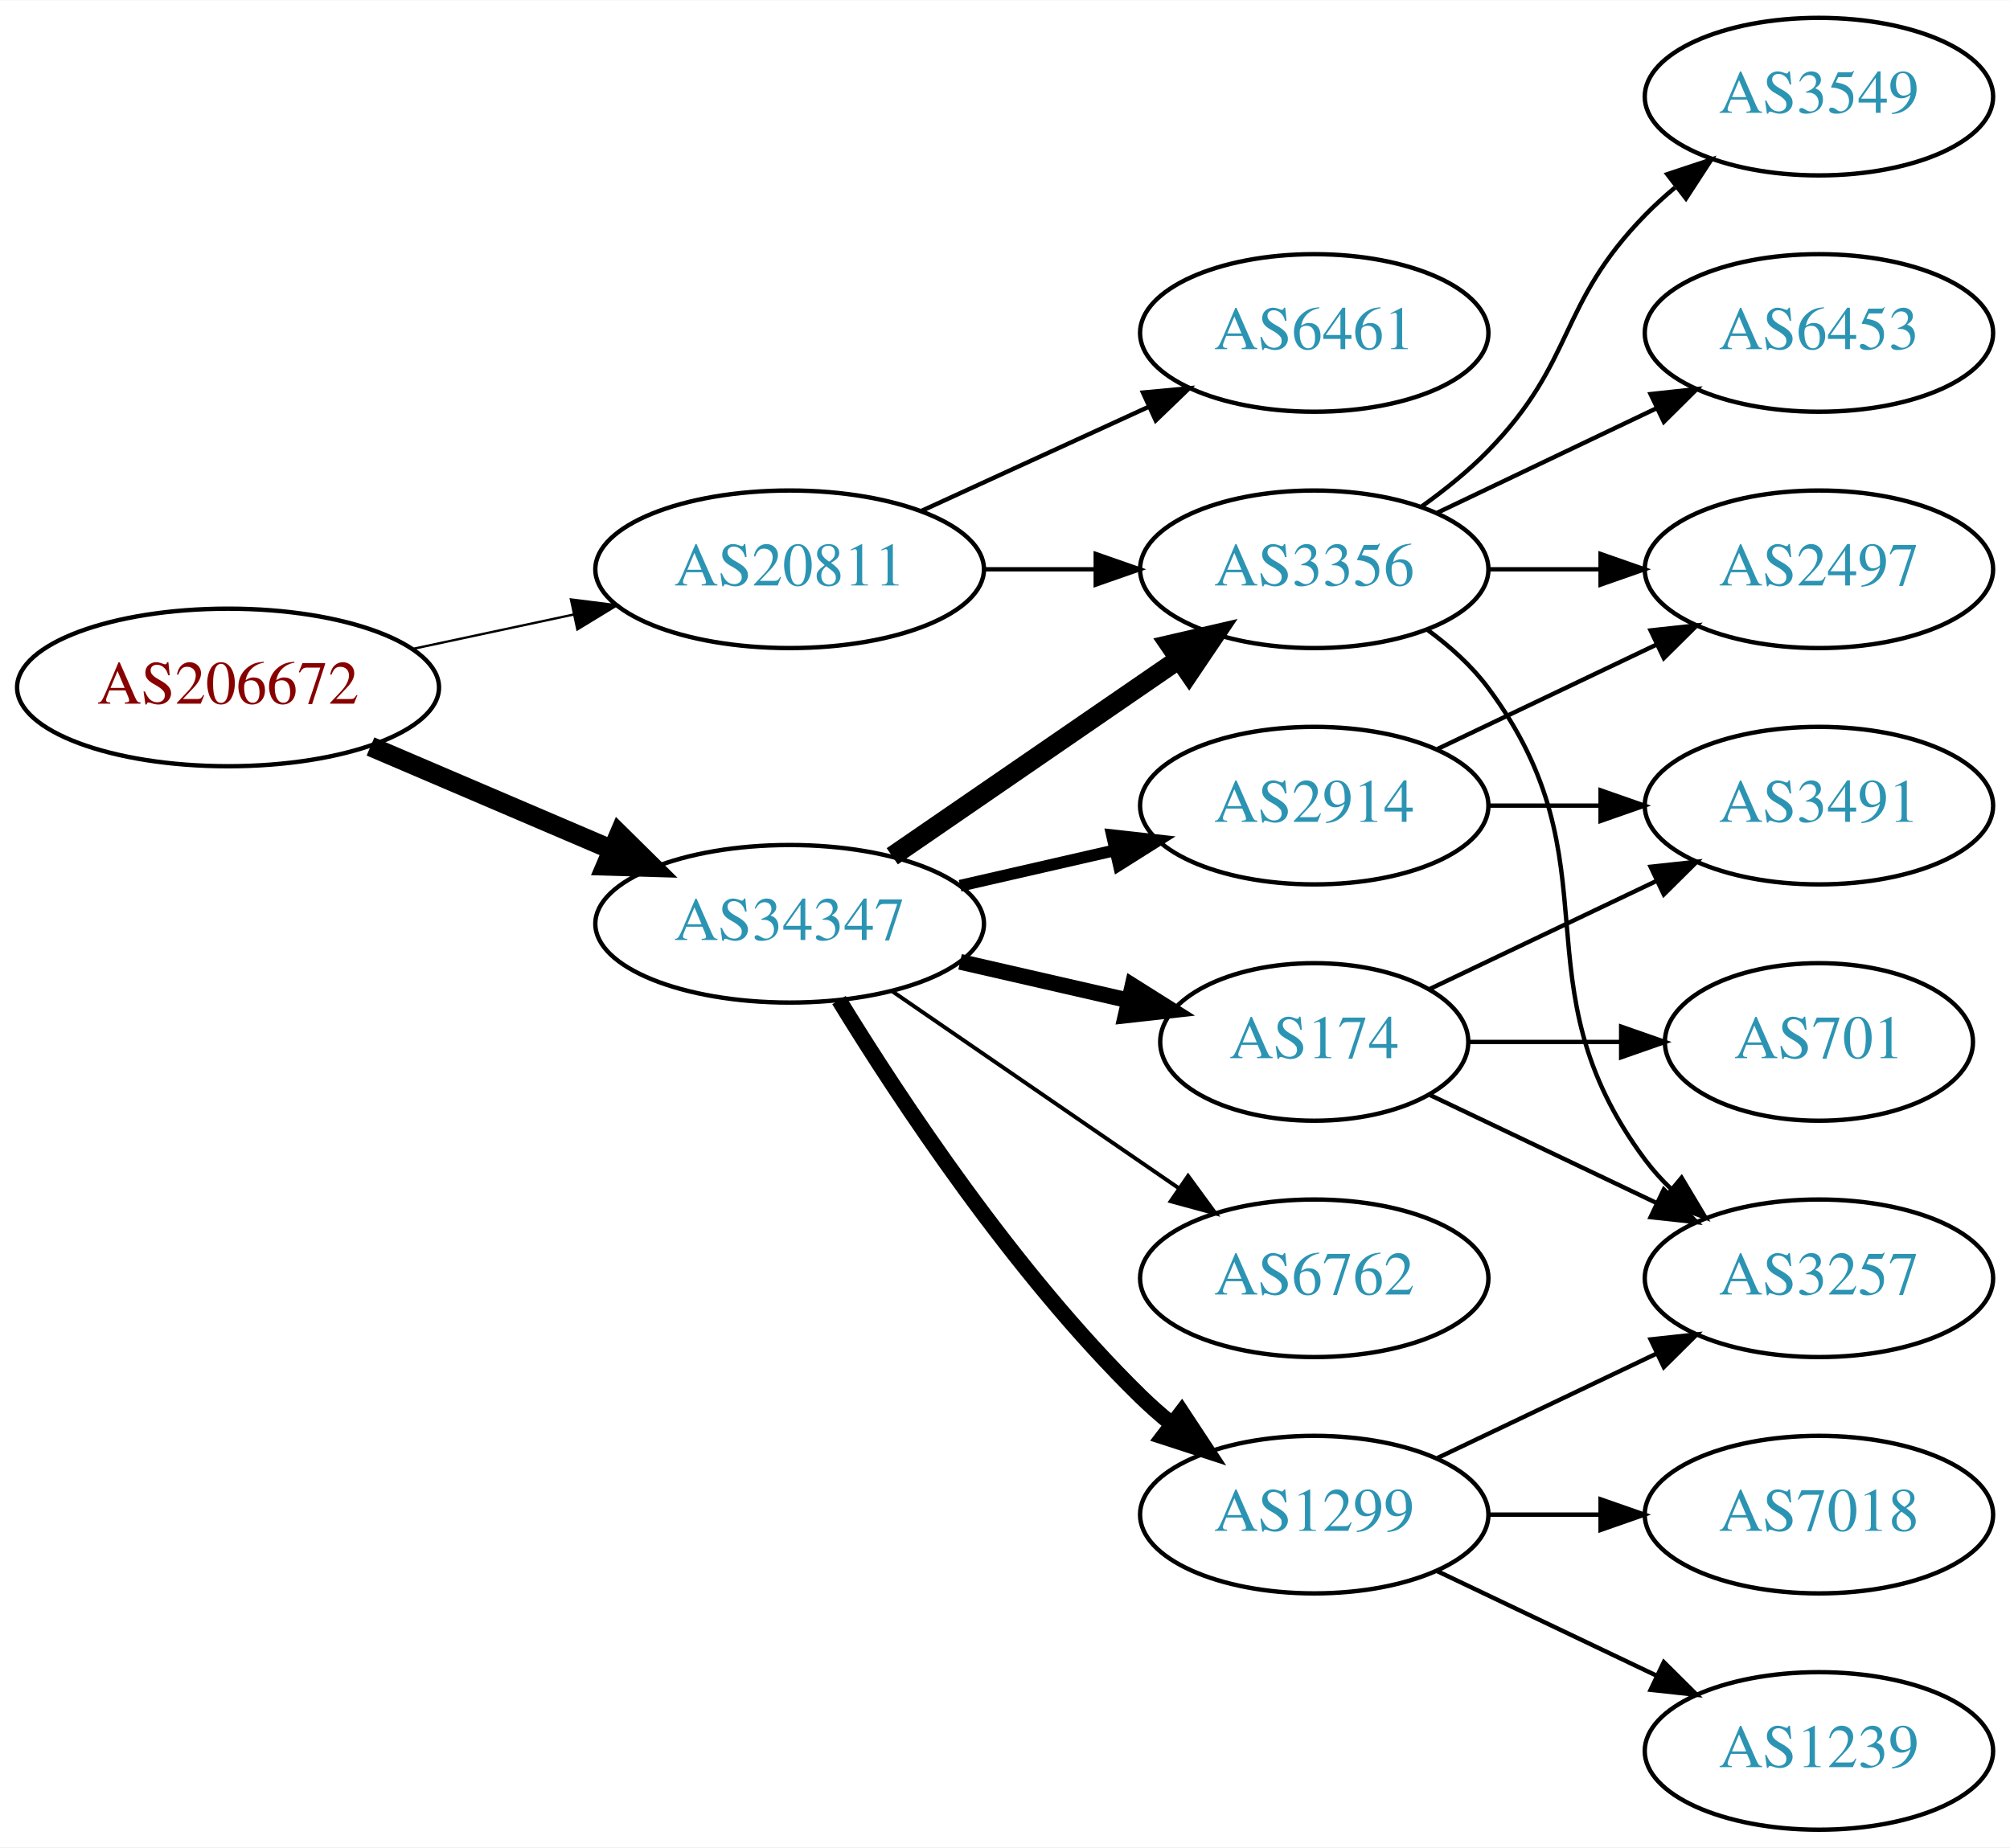
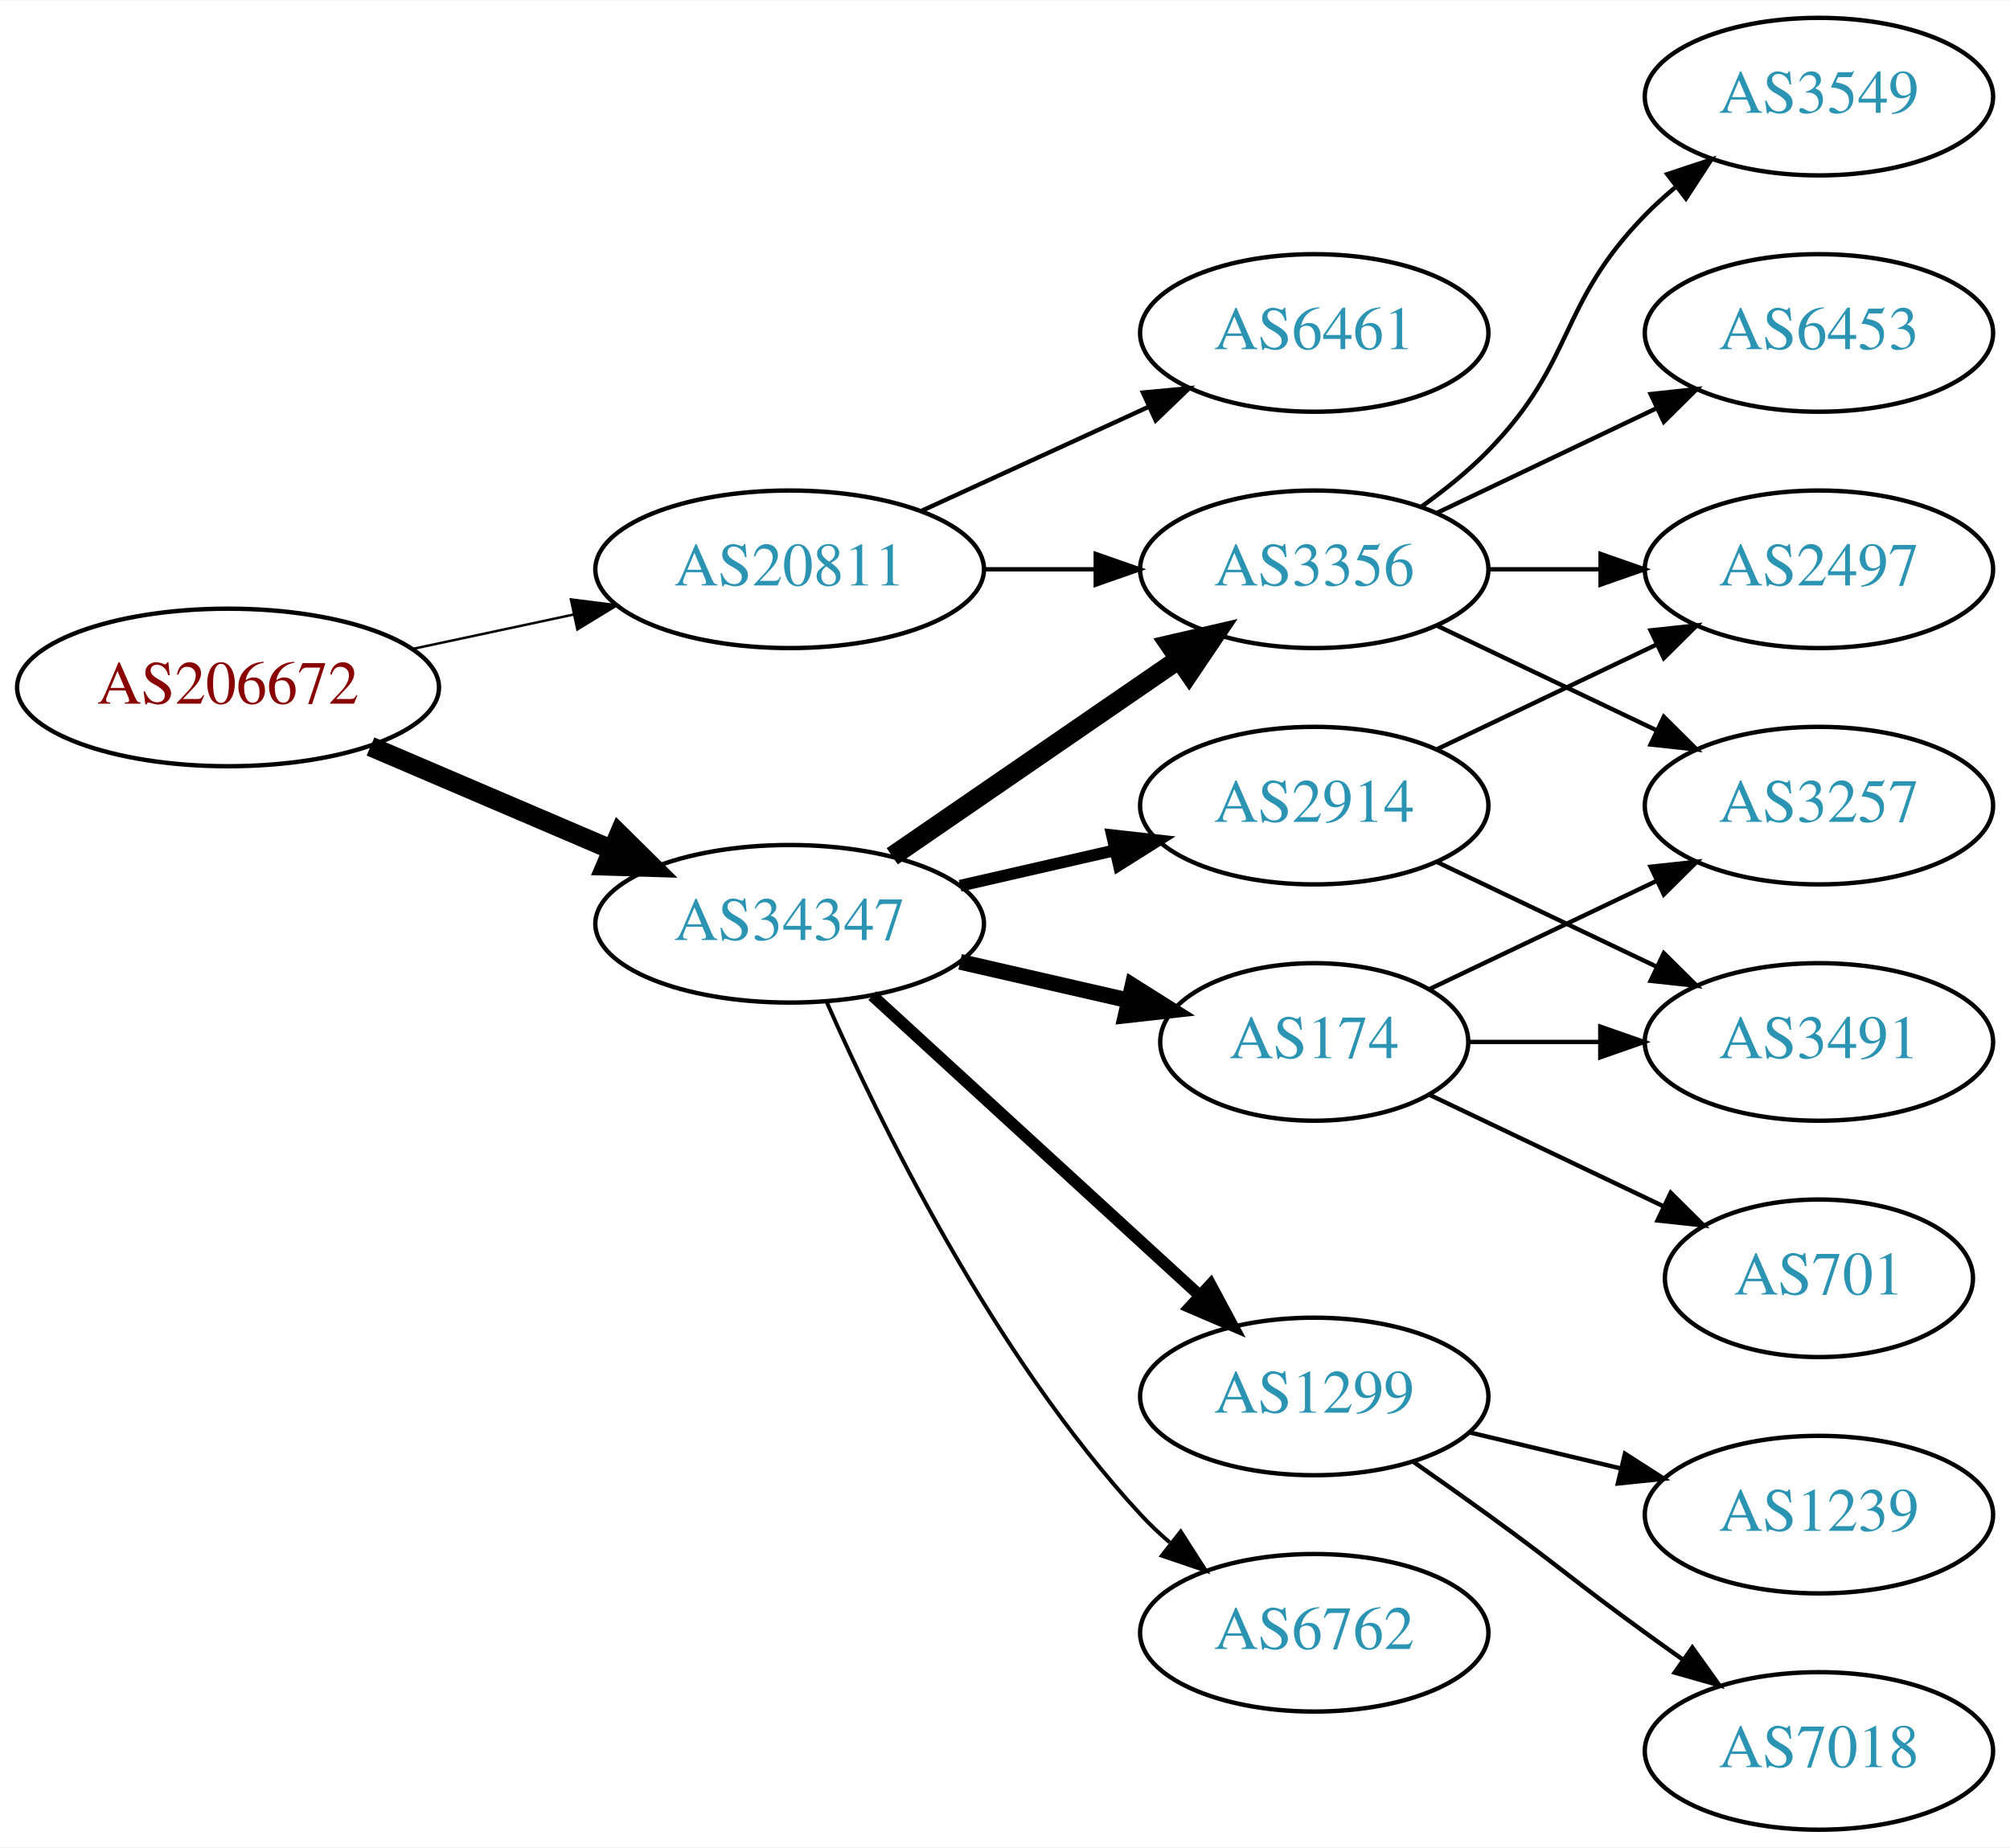
<svg xmlns="http://www.w3.org/2000/svg" xmlns:xlink="http://www.w3.org/1999/xlink" width="459pt" height="422pt" viewBox="0.00 0.00 459.17 422.00">
  <g id="graph0" class="graph" transform="scale(1 1) rotate(0) translate(4 418)">
    <polygon fill="white" stroke="none" points="-4,4 -4,-418 455.17,-418 455.17,4 -4,4" />
    <g id="node1" class="node">
      <g id="a_node1">
        <a xlink:href="/asn/206672" xlink:title="AS206672 ~ Logispin Austria GmbH [AT]">
          <ellipse fill="#ffffff" stroke="black" cx="48.096" cy="-261" rx="48.192" ry="18" />
          <text text-anchor="middle" x="48.096" y="-257.3" font-family="Times,serif" font-size="14.00" fill="#880000">AS206672</text>
        </a>
      </g>
    </g>
    <g id="node2" class="node">
      <g id="a_node2">
        <a xlink:href="/asn/20811" xlink:title="AS20811 ~ Brennercom S.p.A. [IT]">
          <ellipse fill="#ffffff" stroke="black" cx="176.388" cy="-288" rx="44.393" ry="18" />
          <text text-anchor="middle" x="176.388" y="-284.3" font-family="Times,serif" font-size="14.00" fill="#2c94b3">AS20811</text>
        </a>
      </g>
    </g>
    <g id="edge1" class="edge">
-       <path fill="none" stroke="black" stroke-width="0.529" d="M90.448,-269.841C102.138,-272.34 114.964,-275.082 127.027,-277.661" />
-       <polygon fill="black" stroke="black" stroke-width="0.529" points="126.428,-281.112 136.939,-279.78 127.891,-274.267 126.428,-281.112" />
+       <path fill="none" stroke="black" stroke-width="0.562" d="M90.448,-269.841C102.138,-272.34 114.964,-275.082 127.027,-277.661" />
+       <polygon fill="black" stroke="black" stroke-width="0.562" points="126.428,-281.112 136.939,-279.78 127.891,-274.267 126.428,-281.112" />
    </g>
    <g id="node3" class="node">
      <g id="a_node3">
        <a xlink:href="/asn/34347" xlink:title="AS34347 ~ HALLAG Kommunal GmbH [AT]">
          <ellipse fill="#ffffff" stroke="black" cx="176.388" cy="-207" rx="44.393" ry="18" />
          <text text-anchor="middle" x="176.388" y="-203.3" font-family="Times,serif" font-size="14.00" fill="#2c94b3">AS34347</text>
        </a>
      </g>
    </g>
    <g id="edge2" class="edge">
      <path fill="none" stroke="black" stroke-width="4.5" d="M80.639,-247.513C97.283,-240.396 117.873,-231.592 135.604,-224.011" />
      <polygon fill="black" stroke="black" stroke-width="4.5" points="137.469,-227.495 145.116,-219.943 134.373,-220.255 137.469,-227.495" />
    </g>
    <g id="node4" class="node">
      <g id="a_node4">
+         <a xlink:href="/asn/3356" xlink:title="AS3356 ~ Level 3 Parent, LLC [US]">
+           <ellipse fill="#ffffff" stroke="black" cx="296.23" cy="-288" rx="39.794" ry="18" />
+           <text text-anchor="middle" x="296.23" y="-284.3" font-family="Times,serif" font-size="14.00" fill="#2c94b3">AS3356</text>
+         </a>
+       </g>
+     </g>
+     <g id="edge3" class="edge">
+       <path fill="none" stroke="black" d="M220.599,-288C228.911,-288 237.674,-288 246.156,-288" />
+       <polygon fill="black" stroke="black" points="246.315,-291.5 256.315,-288 246.315,-284.5 246.315,-291.5" />
+     </g>
+     <g id="node5" class="node">
+       <g id="a_node5">
        <a xlink:href="/asn/6461" xlink:title="AS6461 ~ Zayo Bandwidth [US]">
          <ellipse fill="#ffffff" stroke="black" cx="296.23" cy="-342" rx="39.794" ry="18" />
          <text text-anchor="middle" x="296.23" y="-338.3" font-family="Times,serif" font-size="14.00" fill="#2c94b3">AS6461</text>
        </a>
      </g>
    </g>
-     <g id="edge3" class="edge">
+     <g id="edge4" class="edge">
      <path fill="none" stroke="black" d="M206.517,-301.348C222.128,-308.502 241.526,-317.391 258.198,-325.03" />
      <polygon fill="black" stroke="black" points="257.101,-328.378 267.65,-329.362 260.017,-322.014 257.101,-328.378" />
-     </g>
-     <g id="node5" class="node">
-       <g id="a_node5">
-         <a xlink:href="/asn/3356" xlink:title="AS3356 ~ Level 3 Parent, LLC [US]">
-           <ellipse fill="#ffffff" stroke="black" cx="296.23" cy="-288" rx="39.794" ry="18" />
-           <text text-anchor="middle" x="296.23" y="-284.3" font-family="Times,serif" font-size="14.00" fill="#2c94b3">AS3356</text>
-         </a>
-       </g>
-     </g>
-     <g id="edge4" class="edge">
-       <path fill="none" stroke="black" d="M220.599,-288C228.911,-288 237.674,-288 246.156,-288" />
-       <polygon fill="black" stroke="black" points="246.315,-291.5 256.315,-288 246.315,-284.5 246.315,-291.5" />
    </g>
    <g id="edge6" class="edge">
      <path fill="none" stroke="black" stroke-width="4.5" d="M199.83,-222.426C218.412,-235.198 244.972,-253.455 265.352,-267.463" />
      <polygon fill="black" stroke="black" stroke-width="4.5" points="263.195,-270.758 273.666,-273.178 267.656,-264.269 263.195,-270.758" />
    </g>
    <g id="node6" class="node">
      <g id="a_node6">
+         <a xlink:href="/asn/2914" xlink:title="AS2914 ~ NTT America, Inc. [US]">
+           <ellipse fill="#ffffff" stroke="black" cx="296.23" cy="-234" rx="39.794" ry="18" />
+           <text text-anchor="middle" x="296.23" y="-230.3" font-family="Times,serif" font-size="14.00" fill="#2c94b3">AS2914</text>
+         </a>
+       </g>
+     </g>
+     <g id="edge5" class="edge">
+       <path fill="none" stroke="black" stroke-width="2.7" d="M215.322,-215.692C226.563,-218.267 238.976,-221.111 250.599,-223.774" />
+       <polygon fill="black" stroke="black" stroke-width="2.7" points="250.031,-227.235 260.56,-226.057 251.595,-220.412 250.031,-227.235" />
+     </g>
+     <g id="node7" class="node">
+       <g id="a_node7">
        <a xlink:href="/asn/174" xlink:title="AS174 ~ Cogent Communications [US]">
          <ellipse fill="#ffffff" stroke="black" cx="296.23" cy="-180" rx="35.194" ry="18" />
          <text text-anchor="middle" x="296.23" y="-176.3" font-family="Times,serif" font-size="14.00" fill="#2c94b3">AS174</text>
        </a>
      </g>
    </g>
-     <g id="edge5" class="edge">
+     <g id="edge7" class="edge">
      <path fill="none" stroke="black" stroke-width="3.6" d="M215.322,-198.308C227.639,-195.486 241.364,-192.342 253.915,-189.466" />
      <polygon fill="black" stroke="black" stroke-width="3.6" points="254.714,-192.874 263.68,-187.229 253.15,-186.051 254.714,-192.874" />
    </g>
-     <g id="node7" class="node">
-       <g id="a_node7">
-         <a xlink:href="/asn/2914" xlink:title="AS2914 ~ NTT America, Inc. [US]">
-           <ellipse fill="#ffffff" stroke="black" cx="296.23" cy="-234" rx="39.794" ry="18" />
-           <text text-anchor="middle" x="296.23" y="-230.3" font-family="Times,serif" font-size="14.00" fill="#2c94b3">AS2914</text>
-         </a>
-       </g>
-     </g>
-     <g id="edge7" class="edge">
-       <path fill="none" stroke="black" stroke-width="2.7" d="M215.322,-215.692C226.563,-218.267 238.976,-221.111 250.599,-223.774" />
-       <polygon fill="black" stroke="black" stroke-width="2.7" points="250.031,-227.235 260.56,-226.057 251.595,-220.412 250.031,-227.235" />
-     </g>
    <g id="node8" class="node">
      <g id="a_node8">
-         <a xlink:href="/asn/6762" xlink:title="AS6762 ~ TELECOM ITALIA SPARKLE S.p.A. [IT]">
-           <ellipse fill="#ffffff" stroke="black" cx="296.23" cy="-126" rx="39.794" ry="18" />
-           <text text-anchor="middle" x="296.23" y="-122.3" font-family="Times,serif" font-size="14.00" fill="#2c94b3">AS6762</text>
+         <a xlink:href="/asn/1299" xlink:title="AS1299 ~ Telia Carrier [EU]">
+           <ellipse fill="#ffffff" stroke="black" cx="296.23" cy="-99" rx="39.794" ry="18" />
+           <text text-anchor="middle" x="296.23" y="-95.3" font-family="Times,serif" font-size="14.00" fill="#2c94b3">AS1299</text>
        </a>
      </g>
    </g>
    <g id="edge8" class="edge">
-       <path fill="none" stroke="black" stroke-width="0.9" d="M199.83,-191.574C218.412,-178.802 244.972,-160.545 265.352,-146.537" />
-       <polygon fill="black" stroke="black" stroke-width="0.9" points="267.408,-149.371 273.666,-140.822 263.443,-143.602 267.408,-149.371" />
+       <path fill="none" stroke="black" stroke-width="2.7" d="M195.285,-190.597C215.214,-172.333 247.571,-142.678 270.048,-122.079" />
+       <polygon fill="black" stroke="black" stroke-width="2.7" points="272.543,-124.54 277.55,-115.203 267.813,-119.38 272.543,-124.54" />
    </g>
    <g id="node9" class="node">
      <g id="a_node9">
-         <a xlink:href="/asn/1299" xlink:title="AS1299 ~ Telia Carrier [EU]">
-           <ellipse fill="#ffffff" stroke="black" cx="296.23" cy="-72" rx="39.794" ry="18" />
-           <text text-anchor="middle" x="296.23" y="-68.3" font-family="Times,serif" font-size="14.00" fill="#2c94b3">AS1299</text>
+         <a xlink:href="/asn/6762" xlink:title="AS6762 ~ TELECOM ITALIA SPARKLE S.p.A. [IT]">
+           <ellipse fill="#ffffff" stroke="black" cx="296.23" cy="-45" rx="39.794" ry="18" />
+           <text text-anchor="middle" x="296.23" y="-41.3" font-family="Times,serif" font-size="14.00" fill="#2c94b3">AS6762</text>
        </a>
      </g>
    </g>
    <g id="edge9" class="edge">
-       <path fill="none" stroke="black" stroke-width="3.6" d="M187.653,-189.56C201.462,-167.009 227.651,-127.278 256.584,-99 258.724,-96.908 261.041,-94.863 263.441,-92.894" />
-       <polygon fill="black" stroke="black" stroke-width="3.6" points="265.951,-95.382 271.782,-86.536 261.708,-89.815 265.951,-95.382" />
+       <path fill="none" stroke="black" stroke-width="0.9" d="M184.803,-189.239C196.872,-161.817 222.843,-108.527 256.584,-72 258.614,-69.802 260.853,-67.681 263.199,-65.66" />
+       <polygon fill="black" stroke="black" stroke-width="0.9" points="265.726,-68.126 271.443,-59.206 261.411,-62.614 265.726,-68.126" />
    </g>
    <g id="node10" class="node">
      <g id="a_node10">
-         <a xlink:href="/asn/3257" xlink:title="AS3257 ~ GTT [DE]">
-           <ellipse fill="#ffffff" stroke="black" cx="411.523" cy="-126" rx="39.794" ry="18" />
-           <text text-anchor="middle" x="411.523" y="-122.3" font-family="Times,serif" font-size="14.00" fill="#2c94b3">AS3257</text>
-         </a>
-       </g>
-     </g>
-     <g id="edge10" class="edge">
-       <path fill="none" stroke="black" d="M322.161,-274.118C327.237,-270.389 332.155,-265.984 335.877,-261 366.148,-220.458 341.605,-193.542 371.877,-153 373.621,-150.664 375.628,-148.455 377.792,-146.383" />
-       <polygon fill="black" stroke="black" points="380.151,-148.973 385.592,-139.882 375.67,-143.595 380.151,-148.973" />
-     </g>
-     <g id="node11" class="node">
-       <g id="a_node11">
        <a xlink:href="/asn/3549" xlink:title="AS3549 ~ Level 3 Parent, LLC [US]">
          <ellipse fill="#ffffff" stroke="black" cx="411.523" cy="-396" rx="39.794" ry="18" />
          <text text-anchor="middle" x="411.523" y="-392.3" font-family="Times,serif" font-size="14.00" fill="#2c94b3">AS3549</text>
        </a>
      </g>
    </g>
-     <g id="edge11" class="edge">
+     <g id="edge10" class="edge">
      <path fill="none" stroke="black" d="M320.824,-302.389C326.08,-306.148 331.412,-310.437 335.877,-315 356.049,-335.617 351.704,-348.383 371.877,-369 373.969,-371.139 376.253,-373.218 378.63,-375.21" />
      <polygon fill="black" stroke="black" points="376.873,-378.275 386.929,-381.611 381.148,-372.732 376.873,-378.275" />
+     </g>
+     <g id="node11" class="node">
+       <g id="a_node11">
+         <a xlink:href="/asn/2497" xlink:title="AS2497 ~ Internet Initiative Japan Inc. [JP]">
+           <ellipse fill="#ffffff" stroke="black" cx="411.523" cy="-288" rx="39.794" ry="18" />
+           <text text-anchor="middle" x="411.523" y="-284.3" font-family="Times,serif" font-size="14.00" fill="#2c94b3">AS2497</text>
+         </a>
+       </g>
+     </g>
+     <g id="edge11" class="edge">
+       <path fill="none" stroke="black" d="M335.902,-288C344.105,-288 352.869,-288 361.401,-288" />
+       <polygon fill="black" stroke="black" points="361.641,-291.5 371.641,-288 361.641,-284.5 361.641,-291.5" />
    </g>
    <g id="node12" class="node">
      <g id="a_node12">
        <a xlink:href="/asn/6453" xlink:title="AS6453 ~ TATA COMMUNICATIONS (AMERICA) INC [US]">
          <ellipse fill="#ffffff" stroke="black" cx="411.523" cy="-342" rx="39.794" ry="18" />
          <text text-anchor="middle" x="411.523" y="-338.3" font-family="Times,serif" font-size="14.00" fill="#2c94b3">AS6453</text>
        </a>
      </g>
    </g>
    <g id="edge12" class="edge">
      <path fill="none" stroke="black" d="M324.367,-300.934C339.361,-308.081 358.182,-317.052 374.405,-324.785" />
      <polygon fill="black" stroke="black" points="373.075,-328.028 383.608,-329.171 376.087,-321.709 373.075,-328.028" />
    </g>
    <g id="node13" class="node">
      <g id="a_node13">
-         <a xlink:href="/asn/2497" xlink:title="AS2497 ~ Internet Initiative Japan Inc. [JP]">
-           <ellipse fill="#ffffff" stroke="black" cx="411.523" cy="-288" rx="39.794" ry="18" />
-           <text text-anchor="middle" x="411.523" y="-284.3" font-family="Times,serif" font-size="14.00" fill="#2c94b3">AS2497</text>
+         <a xlink:href="/asn/3257" xlink:title="AS3257 ~ GTT [DE]">
+           <ellipse fill="#ffffff" stroke="black" cx="411.523" cy="-234" rx="39.794" ry="18" />
+           <text text-anchor="middle" x="411.523" y="-230.3" font-family="Times,serif" font-size="14.00" fill="#2c94b3">AS3257</text>
        </a>
      </g>
    </g>
    <g id="edge13" class="edge">
-       <path fill="none" stroke="black" d="M335.902,-288C344.105,-288 352.869,-288 361.401,-288" />
-       <polygon fill="black" stroke="black" points="361.641,-291.5 371.641,-288 361.641,-284.5 361.641,-291.5" />
-     </g>
-     <g id="edge20" class="edge">
-       <path fill="none" stroke="black" d="M322.655,-167.881C337.958,-160.587 357.681,-151.186 374.563,-143.14" />
-       <polygon fill="black" stroke="black" points="376.082,-146.293 383.604,-138.831 373.071,-139.974 376.082,-146.293" />
+       <path fill="none" stroke="black" d="M324.367,-275.066C339.361,-267.919 358.182,-258.948 374.405,-251.215" />
+       <polygon fill="black" stroke="black" points="376.087,-254.291 383.608,-246.829 373.075,-247.972 376.087,-254.291" />
+     </g>
+     <g id="edge19" class="edge">
+       <path fill="none" stroke="black" d="M324.367,-246.934C339.361,-254.081 358.182,-263.052 374.405,-270.785" />
+       <polygon fill="black" stroke="black" points="373.075,-274.028 383.608,-275.171 376.087,-267.709 373.075,-274.028" />
    </g>
    <g id="node14" class="node">
      <g id="a_node14">
        <a xlink:href="/asn/3491" xlink:title="AS3491 ~ PCCW Global, Inc. [US]">
-           <ellipse fill="#ffffff" stroke="black" cx="411.523" cy="-234" rx="39.794" ry="18" />
-           <text text-anchor="middle" x="411.523" y="-230.3" font-family="Times,serif" font-size="14.00" fill="#2c94b3">AS3491</text>
-         </a>
-       </g>
-     </g>
-     <g id="edge21" class="edge">
+           <ellipse fill="#ffffff" stroke="black" cx="411.523" cy="-180" rx="39.794" ry="18" />
+           <text text-anchor="middle" x="411.523" y="-176.3" font-family="Times,serif" font-size="14.00" fill="#2c94b3">AS3491</text>
+         </a>
+       </g>
+     </g>
+     <g id="edge20" class="edge">
+       <path fill="none" stroke="black" d="M324.367,-221.066C339.361,-213.919 358.182,-204.948 374.405,-197.215" />
+       <polygon fill="black" stroke="black" points="376.087,-200.291 383.608,-192.829 373.075,-193.972 376.087,-200.291" />
+     </g>
+     <g id="edge16" class="edge">
      <path fill="none" stroke="black" d="M322.655,-192.119C337.958,-199.413 357.681,-208.814 374.563,-216.86" />
      <polygon fill="black" stroke="black" points="373.071,-220.026 383.604,-221.169 376.082,-213.707 373.071,-220.026" />
    </g>
-     <g id="node17" class="node">
-       <g id="a_node17">
-         <a xlink:href="/asn/701" xlink:title="AS701 ~ UUNET [US]">
-           <ellipse fill="#ffffff" stroke="black" cx="411.523" cy="-180" rx="35.194" ry="18" />
-           <text text-anchor="middle" x="411.523" y="-176.3" font-family="Times,serif" font-size="14.00" fill="#2c94b3">AS701</text>
-         </a>
-       </g>
-     </g>
-     <g id="edge19" class="edge">
-       <path fill="none" stroke="black" d="M331.529,-180C342.399,-180 354.577,-180 366.054,-180" />
-       <polygon fill="black" stroke="black" points="366.341,-183.5 376.341,-180 366.341,-176.5 366.341,-183.5" />
-     </g>
-     <g id="edge15" class="edge">
-       <path fill="none" stroke="black" d="M324.367,-246.934C339.361,-254.081 358.182,-263.052 374.405,-270.785" />
-       <polygon fill="black" stroke="black" points="373.075,-274.028 383.608,-275.171 376.087,-267.709 373.075,-274.028" />
-     </g>
    <g id="edge14" class="edge">
-       <path fill="none" stroke="black" d="M335.902,-234C344.105,-234 352.869,-234 361.401,-234" />
-       <polygon fill="black" stroke="black" points="361.641,-237.5 371.641,-234 361.641,-230.5 361.641,-237.5" />
-     </g>
-     <g id="edge17" class="edge">
-       <path fill="none" stroke="black" d="M324.367,-84.934C339.361,-92.081 358.182,-101.052 374.405,-108.785" />
-       <polygon fill="black" stroke="black" points="373.075,-112.028 383.608,-113.171 376.087,-105.709 373.075,-112.028" />
+       <path fill="none" stroke="black" d="M331.529,-180C340.906,-180 351.257,-180 361.291,-180" />
+       <polygon fill="black" stroke="black" points="361.58,-183.5 371.58,-180 361.58,-176.5 361.58,-183.5" />
    </g>
    <g id="node15" class="node">
      <g id="a_node15">
-         <a xlink:href="/asn/7018" xlink:title="AS7018 ~ AT&amp;T Services, Inc. [US]">
-           <ellipse fill="#ffffff" stroke="black" cx="411.523" cy="-72" rx="39.794" ry="18" />
-           <text text-anchor="middle" x="411.523" y="-68.3" font-family="Times,serif" font-size="14.00" fill="#2c94b3">AS7018</text>
-         </a>
-       </g>
-     </g>
-     <g id="edge16" class="edge">
-       <path fill="none" stroke="black" d="M335.902,-72C344.105,-72 352.869,-72 361.401,-72" />
-       <polygon fill="black" stroke="black" points="361.641,-75.5 371.641,-72 361.641,-68.5 361.641,-75.5" />
+         <a xlink:href="/asn/701" xlink:title="AS701 ~ UUNET [US]">
+           <ellipse fill="#ffffff" stroke="black" cx="411.523" cy="-126" rx="35.194" ry="18" />
+           <text text-anchor="middle" x="411.523" y="-122.3" font-family="Times,serif" font-size="14.00" fill="#2c94b3">AS701</text>
+         </a>
+       </g>
+     </g>
+     <g id="edge15" class="edge">
+       <path fill="none" stroke="black" d="M322.655,-167.881C338.398,-160.378 358.82,-150.644 376.013,-142.449" />
+       <polygon fill="black" stroke="black" points="377.662,-145.54 385.183,-138.078 374.65,-139.221 377.662,-145.54" />
    </g>
    <g id="node16" class="node">
      <g id="a_node16">
        <a xlink:href="/asn/1239" xlink:title="AS1239 ~ Sprint [US]">
+           <ellipse fill="#ffffff" stroke="black" cx="411.523" cy="-72" rx="39.794" ry="18" />
+           <text text-anchor="middle" x="411.523" y="-68.3" font-family="Times,serif" font-size="14.00" fill="#2c94b3">AS1239</text>
+         </a>
+       </g>
+     </g>
+     <g id="edge17" class="edge">
+       <path fill="none" stroke="black" d="M331.837,-90.752C342.709,-88.162 354.863,-85.265 366.305,-82.538" />
+       <polygon fill="black" stroke="black" points="367.212,-85.92 376.128,-80.197 365.589,-79.111 367.212,-85.92" />
+     </g>
+     <g id="node17" class="node">
+       <g id="a_node17">
+         <a xlink:href="/asn/7018" xlink:title="AS7018 ~ AT&amp;T Services, Inc. [US]">
          <ellipse fill="#ffffff" stroke="black" cx="411.523" cy="-18" rx="39.794" ry="18" />
-           <text text-anchor="middle" x="411.523" y="-14.3" font-family="Times,serif" font-size="14.00" fill="#2c94b3">AS1239</text>
+           <text text-anchor="middle" x="411.523" y="-14.3" font-family="Times,serif" font-size="14.00" fill="#2c94b3">AS7018</text>
        </a>
      </g>
    </g>
    <g id="edge18" class="edge">
-       <path fill="none" stroke="black" d="M324.367,-59.066C339.361,-51.919 358.182,-42.948 374.405,-35.215" />
-       <polygon fill="black" stroke="black" points="376.087,-38.291 383.608,-30.829 373.075,-31.972 376.087,-38.291" />
+       <path fill="none" stroke="black" d="M318.987,-83.991C324.522,-80.121 330.44,-75.936 335.877,-72 352.076,-60.271 355.677,-56.729 371.877,-45 374.68,-42.971 377.611,-40.875 380.552,-38.791" />
+       <polygon fill="black" stroke="black" points="382.603,-41.627 388.766,-33.009 378.574,-35.903 382.603,-41.627" />
    </g>
  </g>
</svg>
